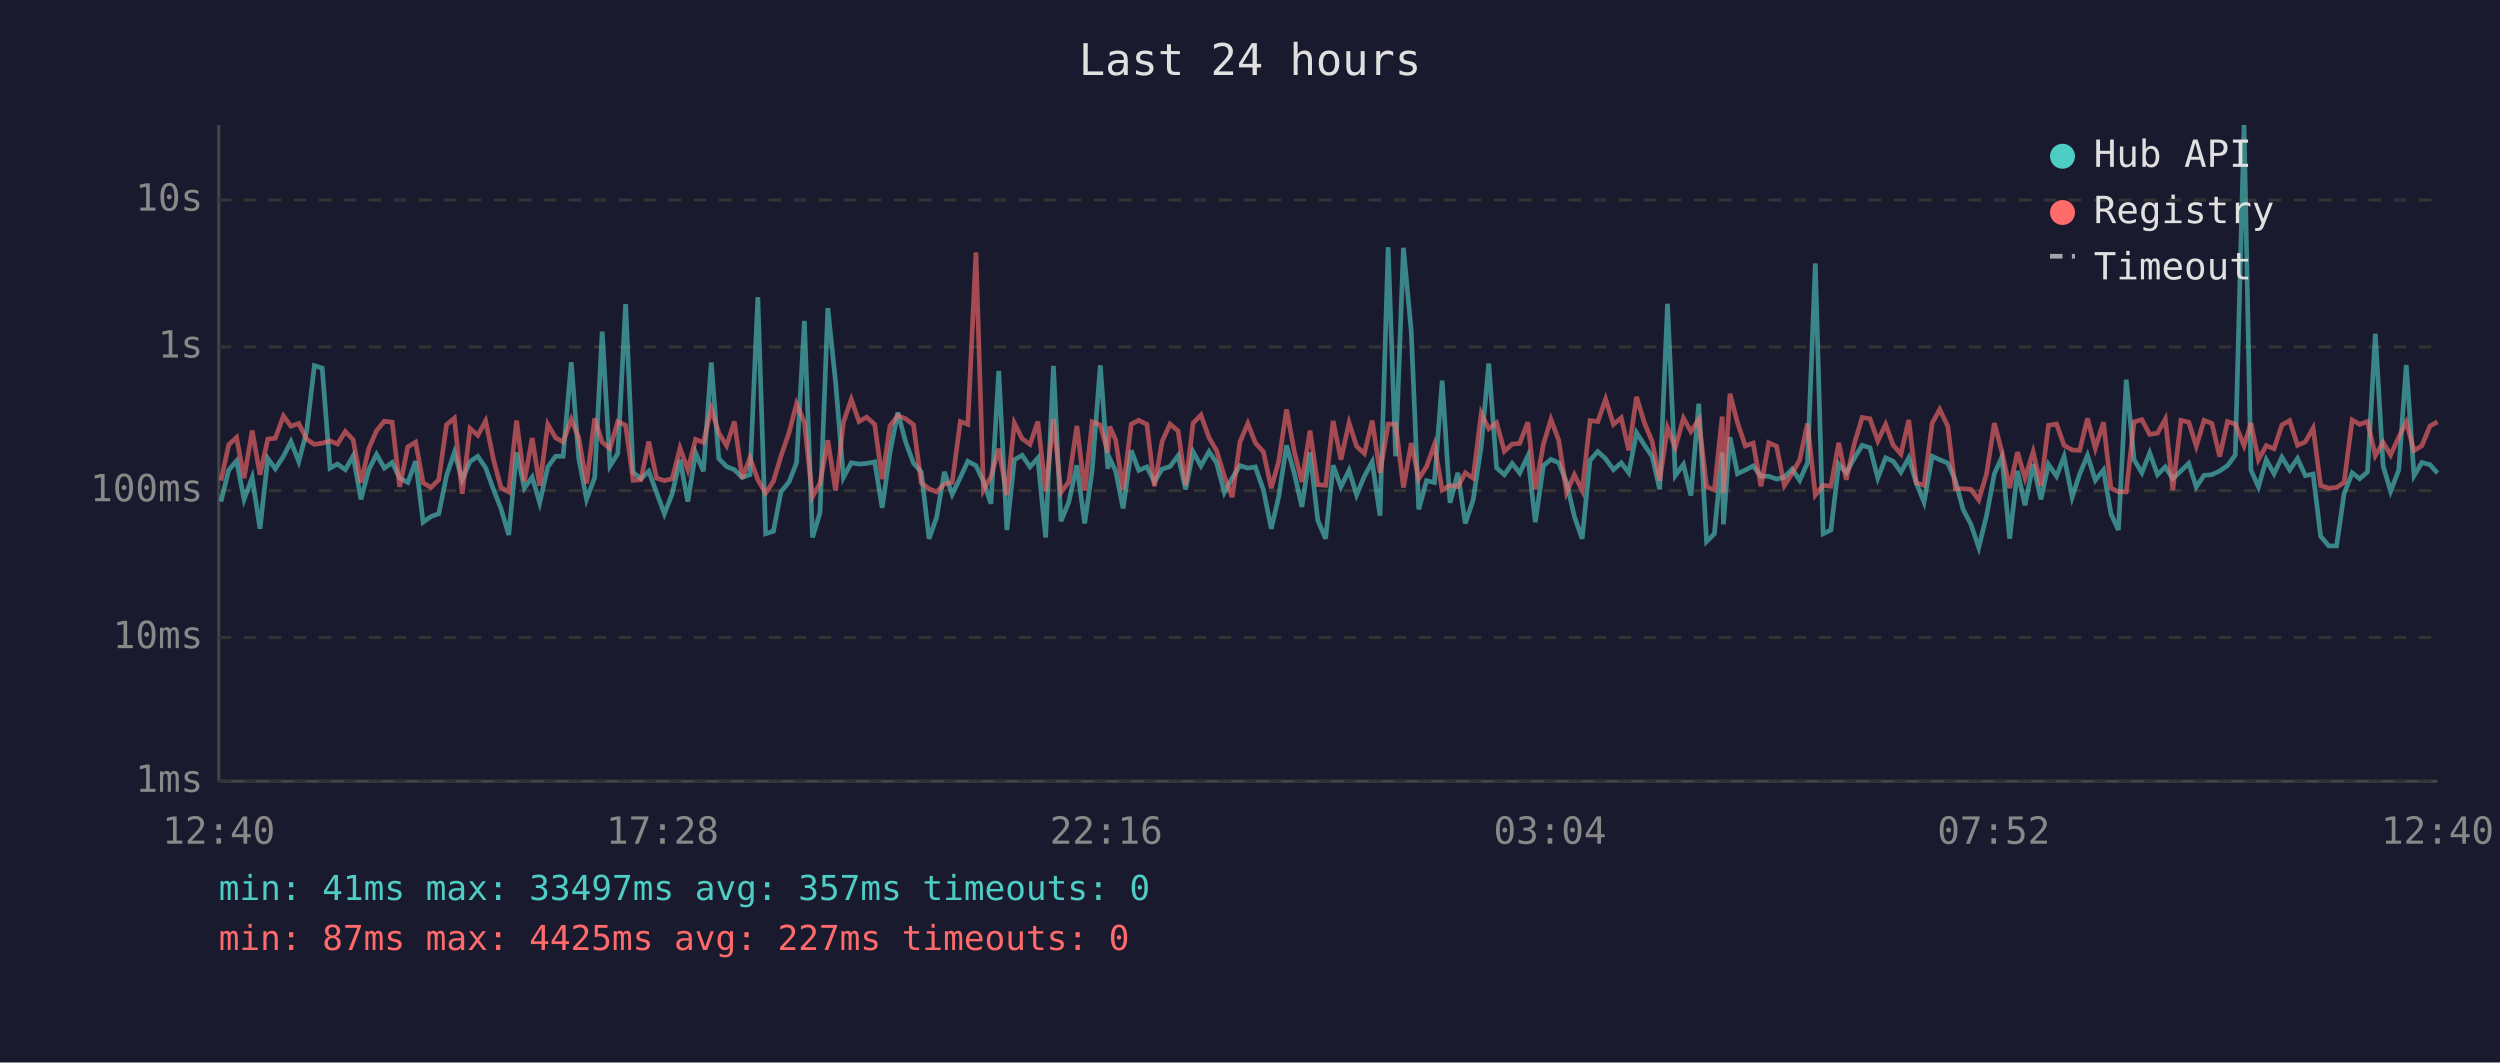
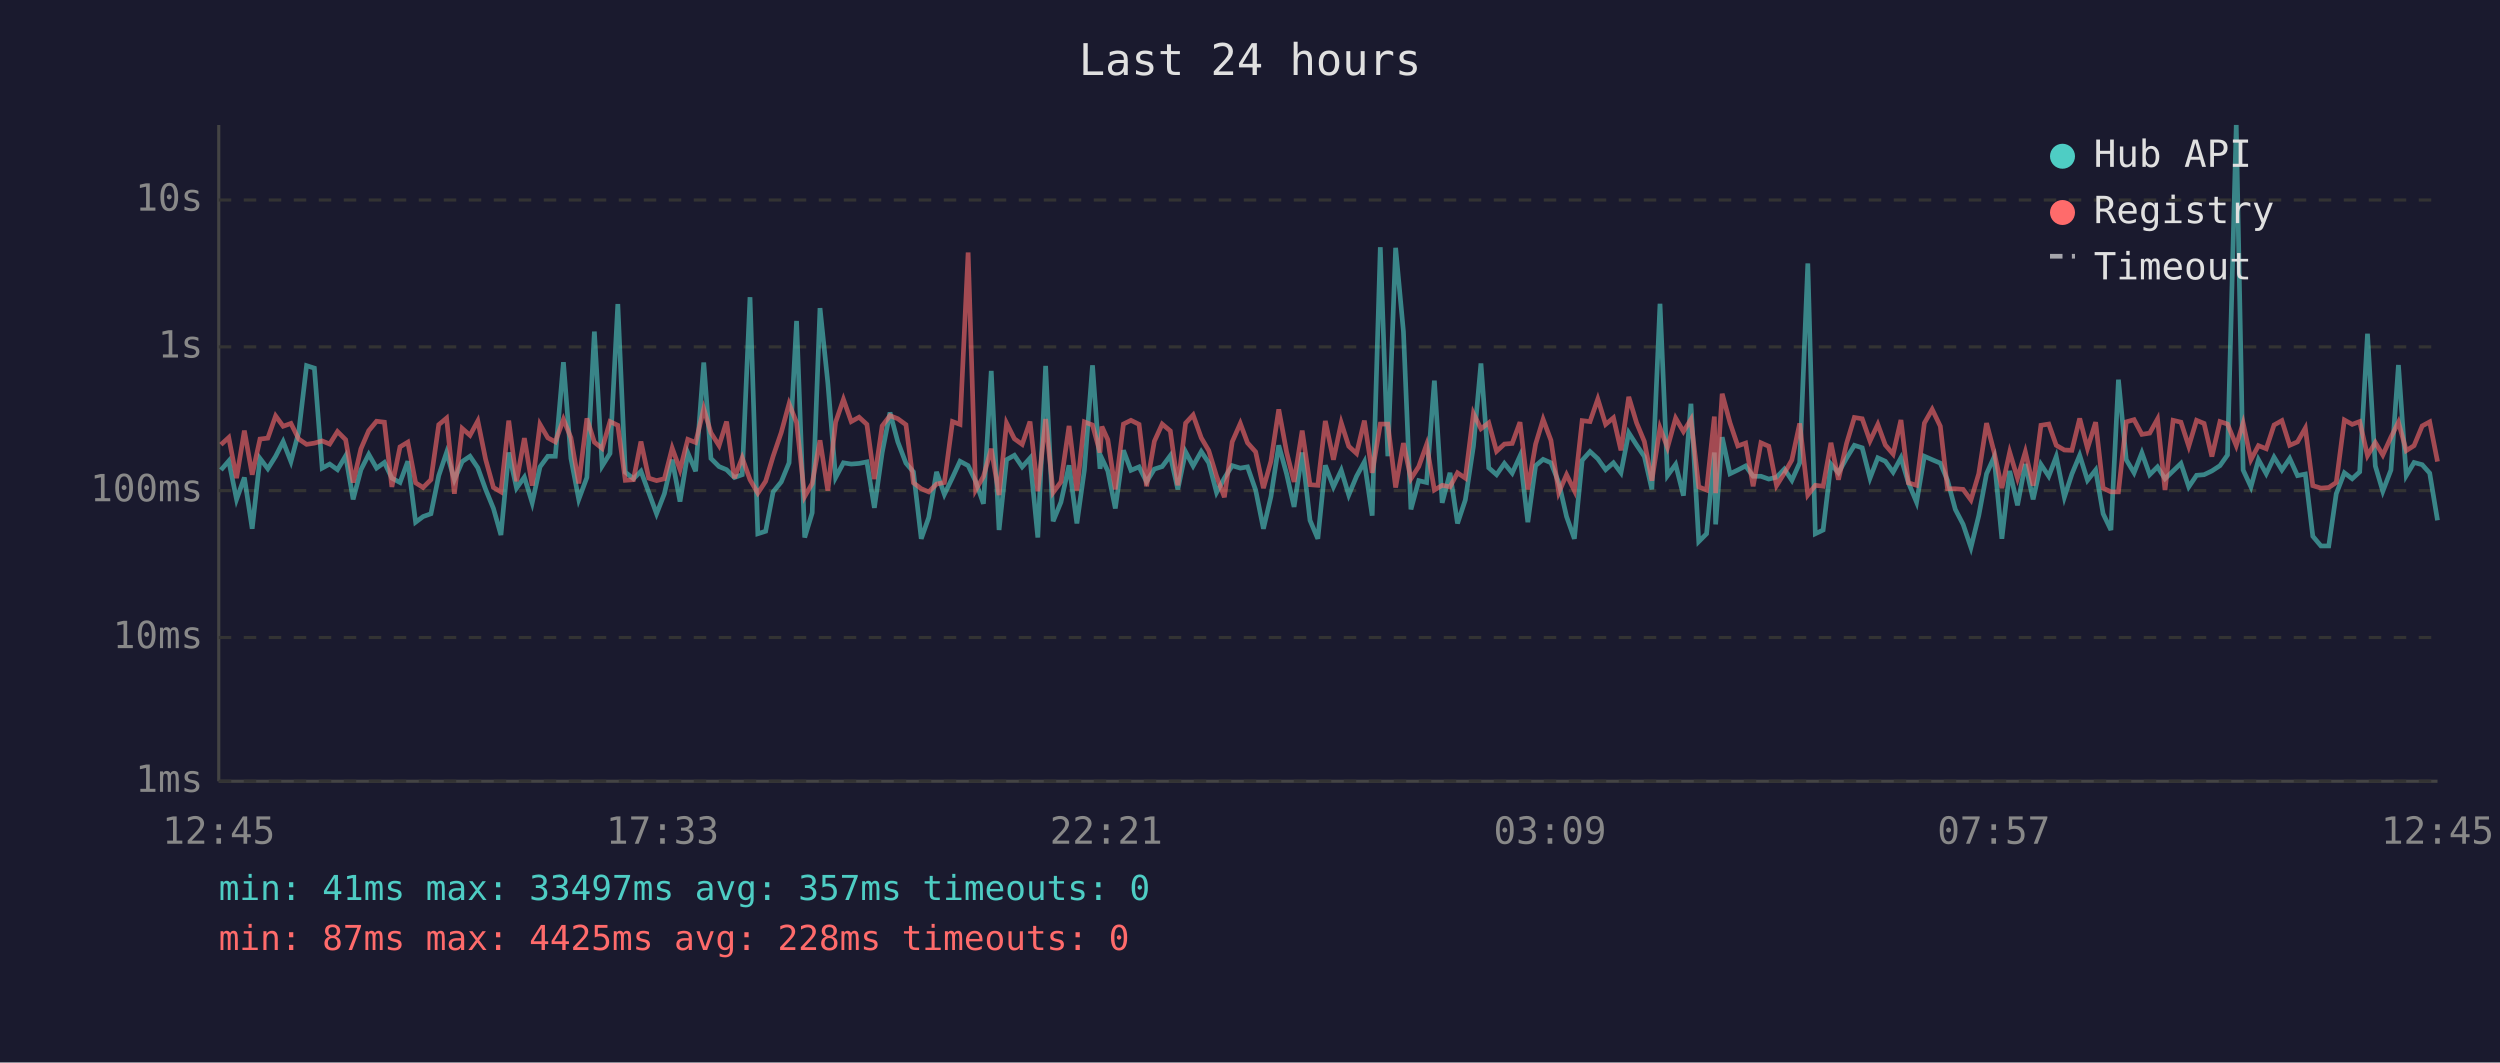
<svg xmlns="http://www.w3.org/2000/svg" viewBox="0 0 800 340" font-family="monospace" font-size="12">
  <rect width="800" height="340" fill="#1a1a2e" />
  <text x="400" y="24" fill="#e0e0e0" font-size="14" text-anchor="middle">Last 24 hours</text>
  <line x1="70" y1="40" x2="70" y2="250" stroke="#444" stroke-width="1" />
  <line x1="70" y1="250" x2="780" y2="250" stroke="#444" stroke-width="1" />
  <line x1="70" y1="250" x2="780" y2="250" stroke="#333" stroke-width="1" stroke-dasharray="4" />
  <text x="65" y="250" fill="#888" text-anchor="end" dominant-baseline="middle">1ms</text>
  <line x1="70" y1="204" x2="780" y2="204" stroke="#333" stroke-width="1" stroke-dasharray="4" />
  <text x="65" y="204" fill="#888" text-anchor="end" dominant-baseline="middle">10ms</text>
  <line x1="70" y1="157" x2="780" y2="157" stroke="#333" stroke-width="1" stroke-dasharray="4" />
  <text x="65" y="157" fill="#888" text-anchor="end" dominant-baseline="middle">100ms</text>
  <line x1="70" y1="111" x2="780" y2="111" stroke="#333" stroke-width="1" stroke-dasharray="4" />
  <text x="65" y="111" fill="#888" text-anchor="end" dominant-baseline="middle">1s</text>
  <line x1="70" y1="64" x2="780" y2="64" stroke="#333" stroke-width="1" stroke-dasharray="4" />
  <text x="65" y="64" fill="#888" text-anchor="end" dominant-baseline="middle">10s</text>
-   <text x="70" y="270" fill="#888" text-anchor="middle">12:40</text>
-   <text x="212" y="270" fill="#888" text-anchor="middle">17:28</text>
-   <text x="354" y="270" fill="#888" text-anchor="middle">22:16</text>
-   <text x="496" y="270" fill="#888" text-anchor="middle">03:04</text>
-   <text x="638" y="270" fill="#888" text-anchor="middle">07:52</text>
-   <text x="780" y="270" fill="#888" text-anchor="middle">12:40</text>
-   <polyline points="70.7,160.5 73.2,150.4 75.7,147.5 78.1,159.8 80.7,152.8 83.2,169.2 85.7,146.7 88.1,150.0 90.7,146.0 93.1,141.3 95.6,147.7 98.1,138.2 100.6,117.0 103.1,117.8 105.6,149.8 108.0,148.5 110.5,150.3 113.0,145.9 115.5,159.8 118.0,150.3 120.5,145.4 123.0,149.8 125.5,148.0 127.9,153.0 130.5,154.4 133.0,147.6 135.4,167.1 137.9,165.3 140.4,164.4 142.9,152.2 145.4,144.8 147.9,153.5 150.4,147.7 152.9,146.0 155.4,149.7 157.9,156.6 160.3,162.7 162.8,171.2 165.3,144.8 167.8,156.2 170.3,152.7 172.7,160.9 175.3,149.4 177.8,146.0 180.2,146.0 182.8,115.9 185.2,146.7 187.7,159.8 190.3,152.8 192.7,106.1 195.2,149.1 197.7,145.1 200.2,97.3 202.6,151.1 205.1,153.2 207.6,150.8 210.1,157.6 212.6,164.4 215.1,158.0 217.6,147.1 220.1,160.5 222.6,144.9 225.1,150.8 227.6,116.0 230.0,146.7 232.5,149.3 235.0,150.3 237.5,152.8 240.0,151.9 242.5,95.1 245.0,170.8 247.5,170.0 249.9,157.4 252.5,154.2 254.9,148.1 257.4,102.7 260.0,172.0 262.4,164.1 264.9,98.6 267.4,122.4 269.9,152.8 272.4,148.1 274.9,148.5 277.3,148.3 279.9,147.8 282.3,162.5 284.8,144.8 287.3,132.0 289.8,141.4 292.3,148.2 294.8,151.0 297.3,172.4 299.7,165.6 302.2,151.0 304.7,158.2 307.3,152.8 309.7,147.6 312.3,149.0 314.7,154.0 317.1,161.2 319.6,118.7 322.2,169.6 324.6,147.1 327.1,145.7 329.6,149.4 332.1,146.6 334.6,172.0 337.1,117.1 339.5,166.8 342.0,160.7 344.6,148.9 347.1,167.5 349.5,150.4 352.1,116.9 354.5,150.0 355.1,146.7 357.0,150.7 359.4,162.7 362.0,144.1 364.4,150.5 367.0,149.4 369.4,154.2 371.9,150.1 374.4,149.3 377.0,145.8 379.4,156.6 381.8,144.6 384.3,149.1 386.9,144.5 389.3,148.1 391.8,157.6 394.3,153.0 396.8,149.0 399.3,149.8 401.7,149.4 404.3,156.8 406.8,169.2 409.2,158.9 411.7,142.5 414.2,151.6 416.6,162.2 419.2,144.8 421.7,166.5 424.2,172.4 426.6,148.9 429.1,155.8 431.7,150.5 434.1,158.4 436.6,152.4 439.1,147.8 441.6,165.0 444.2,79.1 446.6,146.0 449.1,79.3 451.6,106.1 454.0,163.0 456.5,153.8 459.0,154.4 461.5,121.8 464.0,160.9 466.5,151.3 468.9,167.5 471.4,160.0 474.0,142.8 476.4,116.3 478.9,149.7 481.4,151.9 483.9,148.3 486.3,151.4 488.9,145.9 491.3,167.1 493.9,149.0 496.3,147.0 498.8,148.1 501.3,154.4 503.8,165.3 506.3,172.4 508.8,147.3 511.3,144.5 513.8,146.8 516.3,150.3 518.8,148.1 521.2,151.3 523.7,138.5 526.2,142.4 528.7,146.1 531.1,156.6 533.6,97.2 536.1,152.2 538.7,148.6 541.1,158.6 543.6,129.2 546.1,173.3 548.6,170.8 551.1,144.8 551.5,167.8 553.6,139.9 556.0,151.6 558.5,150.4 561.0,149.1 563.5,152.4 566.0,152.4 568.5,153.3 571.0,152.7 573.5,150.1 575.9,153.7 578.4,148.1 580.9,84.3 583.4,170.8 585.9,169.6 588.4,148.5 590.8,151.3 593.4,146.6 595.9,142.5 598.4,143.3 600.9,153.0 603.4,146.5 605.8,147.6 608.3,151.1 610.8,146.5 613.2,154.5 615.7,160.7 618.3,146.0 620.7,147.1 623.3,148.2 625.7,153.7 628.2,163.0 630.7,167.8 633.2,175.2 635.7,165.0 638.2,151.6 640.6,146.3 643.1,172.4 645.6,150.7 648.0,161.7 650.6,148.5 653.1,159.8 655.5,148.6 658.1,152.4 660.5,146.1 663.1,159.1 665.5,151.7 668.0,145.7 670.5,153.7 673.1,150.4 675.5,164.4 677.9,169.6 680.4,121.5 682.9,147.1 685.4,151.3 687.9,144.9 690.4,151.9 692.9,149.4 695.3,153.2 697.9,150.7 700.4,148.3 702.8,155.8 705.3,152.1 707.8,151.9 710.3,150.7 712.8,149.0 715.3,145.6 718.1,40.0 720.3,150.4 722.7,155.8 725.2,147.1 727.7,151.6 730.2,146.3 732.7,150.4 735.2,146.7 737.7,152.2 740.2,151.7 742.6,171.6 745.2,174.7 747.7,174.7 750.1,158.0 752.7,151.3 755.1,153.2 757.6,151.0 760.1,106.8 762.6,149.1 765.0,157.2 767.6,150.4 770.0,116.8 772.5,152.2 775.0,148.0 777.6,148.7 780.0,151.4" fill="none" stroke="#4ecdc4" stroke-width="1.5" opacity="0.6" />
-   <polyline points="70.7,153.8 73.2,142.3 75.7,140.0 78.1,153.0 80.7,137.8 83.2,151.9 85.7,140.5 88.1,140.2 90.7,133.1 93.1,136.4 95.6,135.5 98.1,140.5 100.6,142.2 103.1,141.8 105.6,141.1 108.0,142.1 110.5,138.1 113.0,140.7 115.5,154.4 118.0,143.6 120.5,137.8 123.0,134.8 125.5,135.1 127.9,155.8 130.5,143.0 133.0,141.5 135.4,154.5 137.9,156.0 140.4,153.5 142.9,135.9 145.4,133.8 147.9,158.0 150.4,137.1 152.9,139.3 155.4,134.7 157.9,147.0 160.3,156.0 162.8,157.4 165.3,134.6 167.8,154.0 170.3,140.2 172.7,155.4 175.3,135.8 177.8,140.1 180.2,141.4 182.8,134.2 185.2,140.1 187.7,154.7 190.3,133.9 192.7,141.5 195.2,143.5 197.7,134.9 200.2,136.1 202.6,153.7 205.1,153.5 207.6,141.3 210.1,153.0 212.6,153.8 215.1,153.2 217.6,143.4 220.1,150.3 222.6,140.6 225.1,141.6 227.6,130.8 230.0,138.5 232.5,142.6 235.0,134.9 237.5,153.0 240.0,146.5 242.5,153.5 245.0,157.8 247.5,154.0 249.9,146.0 252.5,138.4 254.9,129.2 257.4,135.2 260.0,158.9 262.4,154.7 264.9,140.9 267.4,157.0 269.9,135.1 272.4,127.8 274.9,134.9 277.3,133.5 279.9,135.8 282.3,153.3 284.8,136.3 287.3,133.0 289.8,134.0 292.3,135.9 294.8,154.5 297.3,156.4 299.7,157.4 302.2,154.9 304.7,154.4 307.3,134.9 309.7,135.8 312.3,80.8 314.7,156.8 317.1,152.5 319.6,143.6 322.2,158.4 324.6,135.4 327.1,140.4 329.6,142.2 332.1,134.9 334.6,157.2 337.1,134.1 339.5,157.6 342.0,154.2 344.6,136.3 347.1,157.0 349.5,135.0 352.1,136.0 354.5,144.8 355.1,136.5 357.0,140.7 359.4,156.6 362.0,135.7 364.4,134.5 367.0,135.8 369.4,155.6 371.9,141.2 374.4,135.7 377.0,137.9 379.4,155.3 381.8,135.4 384.3,132.8 386.9,140.1 389.3,144.2 391.8,152.4 394.3,159.1 396.8,141.4 399.3,135.5 401.7,141.7 404.3,144.6 406.8,156.2 409.2,147.6 411.7,131.0 414.2,144.6 416.6,154.2 419.2,137.8 421.7,155.1 424.2,155.3 426.6,134.7 429.1,147.1 431.7,135.3 434.1,142.8 436.6,145.1 439.1,134.6 441.6,151.3 444.2,135.7 446.6,135.7 449.1,156.0 451.6,141.8 454.0,153.2 456.5,149.3 459.0,142.3 461.5,156.8 464.0,155.3 466.5,155.8 468.9,151.3 471.4,153.0 474.0,132.3 476.4,137.2 478.9,135.3 481.4,144.4 483.9,142.1 486.3,141.9 488.9,135.1 491.3,156.6 493.9,142.1 496.3,134.2 498.8,140.9 501.3,157.6 503.8,151.9 506.3,157.0 508.8,134.6 511.3,134.9 513.8,127.7 516.3,135.8 518.8,133.7 521.2,144.1 523.7,127.0 526.2,135.3 528.7,141.3 531.1,153.8 533.6,136.9 536.1,143.2 538.7,133.8 541.1,138.1 543.6,134.2 546.1,155.8 548.6,156.8 551.1,133.3 551.5,157.8 553.6,126.0 556.0,135.3 558.5,142.7 561.0,141.8 563.5,155.6 566.0,141.7 568.5,142.8 571.0,155.4 573.5,151.4 575.9,147.2 578.4,135.5 580.9,158.4 583.4,155.3 585.9,155.6 588.4,141.7 590.8,153.5 593.4,141.9 595.9,133.6 598.4,134.0 600.9,141.1 603.4,135.8 605.8,142.4 608.3,145.3 610.8,134.4 613.2,154.5 615.7,155.3 618.3,135.4 620.7,131.0 623.3,136.4 625.7,156.4 628.2,156.4 630.7,156.6 633.2,160.0 635.7,151.6 638.2,135.4 640.6,144.6 643.1,156.2 645.6,144.7 648.0,153.0 650.6,144.6 653.1,155.4 655.5,136.1 658.1,135.7 660.5,142.5 663.1,144.0 665.5,144.1 668.0,133.9 670.5,143.5 673.1,135.1 675.5,156.2 677.9,157.4 680.4,157.4 682.9,135.0 685.4,134.3 687.9,139.0 690.4,138.6 692.9,134.1 695.3,156.8 697.9,134.5 700.4,135.1 702.8,142.8 705.3,134.5 707.8,135.5 710.3,146.1 712.8,134.9 715.3,135.7 718.1,142.6 720.3,135.4 722.7,147.1 725.2,142.6 727.7,143.6 730.2,136.0 732.7,134.6 735.2,142.5 737.7,141.4 740.2,137.0 742.6,155.4 745.2,156.2 747.7,156.0 750.1,154.4 752.7,134.4 755.1,135.8 757.6,134.9 760.1,145.8 762.6,141.6 765.0,145.6 767.6,139.9 770.0,135.1 772.5,144.2 775.0,142.6 777.6,136.3 780.0,135.0" fill="none" stroke="#ff6b6b" stroke-width="1.5" opacity="0.6" />
+   <text x="70" y="270" fill="#888" text-anchor="middle">12:45</text>
+   <text x="212" y="270" fill="#888" text-anchor="middle">17:33</text>
+   <text x="354" y="270" fill="#888" text-anchor="middle">22:21</text>
+   <text x="496" y="270" fill="#888" text-anchor="middle">03:09</text>
+   <text x="638" y="270" fill="#888" text-anchor="middle">07:57</text>
+   <text x="780" y="270" fill="#888" text-anchor="middle">12:45</text>
+   <polyline points="70.7,150.4 73.2,147.5 75.7,159.8 78.2,152.8 80.7,169.2 83.2,146.7 85.7,150.0 88.2,146.0 90.6,141.3 93.1,147.7 95.6,138.2 98.1,117.0 100.6,117.8 103.1,149.8 105.5,148.5 108.0,150.3 110.6,145.9 113.0,159.8 115.5,150.3 118.0,145.4 120.5,149.8 123.0,148.0 125.4,153.0 128.0,154.4 130.5,147.6 133.0,167.1 135.4,165.3 137.9,164.4 140.4,152.2 142.9,144.8 145.4,153.5 147.9,147.7 150.4,146.0 152.9,149.7 155.4,156.6 157.9,162.7 160.3,171.2 162.8,144.8 165.3,156.2 167.8,152.7 170.3,160.9 172.8,149.4 175.3,146.0 177.7,146.0 180.3,115.9 182.7,146.7 185.2,159.8 187.8,152.8 190.2,106.1 192.7,149.1 195.2,145.1 197.7,97.3 200.1,151.1 202.7,153.2 205.1,150.8 207.6,157.6 210.1,164.4 212.6,158.0 215.1,147.1 217.6,160.5 220.1,144.9 222.6,150.8 225.2,116.0 227.5,146.7 230.1,149.3 232.5,150.3 235.0,152.8 237.5,151.9 240.0,95.1 242.5,170.8 245.0,170.0 247.4,157.4 250.0,154.2 252.5,148.1 254.9,102.7 257.5,172.0 259.9,164.1 262.4,98.6 264.9,122.4 267.4,152.8 269.9,148.1 272.4,148.5 274.9,148.3 277.4,147.8 279.8,162.5 282.3,144.8 284.8,132.0 287.3,141.4 289.9,148.2 292.3,151.0 294.8,172.4 297.2,165.6 299.7,151.0 302.2,158.2 304.8,152.8 307.2,147.6 309.8,149.0 312.2,154.0 314.7,161.2 317.2,118.7 319.7,169.6 322.1,147.1 324.6,145.7 327.1,149.4 329.6,146.6 332.1,172.0 334.6,117.1 337.0,166.8 339.5,160.7 342.1,148.9 344.6,167.5 347.0,150.4 349.6,116.9 352.0,150.0 352.6,146.7 354.5,150.7 356.9,162.7 359.5,144.1 361.9,150.5 364.5,149.4 366.9,154.2 369.4,150.1 371.9,149.3 374.5,145.8 376.9,156.6 379.4,144.6 381.8,149.1 384.4,144.5 386.8,148.1 389.3,157.6 391.8,153.0 394.3,149.0 396.9,149.8 399.2,149.4 401.8,156.8 404.3,169.2 406.7,158.9 409.2,142.5 411.7,151.6 414.1,162.2 416.7,144.8 419.2,166.5 421.7,172.4 424.1,148.9 426.7,155.8 429.2,150.5 431.6,158.4 434.1,152.4 436.6,147.8 439.1,165.0 441.7,79.1 444.1,146.0 446.6,79.3 449.1,106.1 451.5,163.0 454.0,153.8 456.5,154.4 459.0,121.8 461.5,160.9 464.0,151.3 466.4,167.5 468.9,160.0 471.5,142.8 473.9,116.3 476.4,149.7 478.9,151.9 481.4,148.3 483.9,151.4 486.4,145.9 488.9,167.1 491.4,149.0 493.8,147.0 496.3,148.1 498.8,154.4 501.3,165.3 503.8,172.4 506.3,147.3 508.8,144.5 511.3,146.8 513.8,150.3 516.3,148.1 518.7,151.3 521.2,138.5 523.7,142.4 526.2,146.1 528.6,156.6 531.2,97.2 533.6,152.2 536.2,148.6 538.7,158.6 541.1,129.2 543.6,173.3 546.1,170.8 548.6,144.8 549.0,167.8 551.1,139.9 553.6,151.6 556.1,150.4 558.6,149.1 561.0,152.4 563.5,152.4 566.0,153.3 568.5,152.7 571.0,150.1 573.4,153.7 575.9,148.1 578.5,84.3 580.9,170.8 583.4,169.6 585.9,148.5 588.3,151.3 590.9,146.6 593.4,142.5 595.9,143.3 598.4,153.0 600.9,146.5 603.3,147.6 605.8,151.1 608.3,146.5 610.7,154.5 613.3,160.7 615.8,146.0 618.3,147.1 620.9,148.2 623.2,153.7 625.7,163.0 628.2,167.8 630.7,175.2 633.2,165.0 635.7,151.6 638.1,146.3 640.6,172.4 643.1,150.7 645.6,161.7 648.1,148.5 650.6,159.8 653.1,148.6 655.6,152.4 658.0,146.1 660.6,159.1 663.0,151.7 665.5,145.7 668.0,153.7 670.6,150.4 673.0,164.4 675.5,169.6 677.9,121.5 680.4,147.1 682.9,151.3 685.4,144.9 687.9,151.9 690.4,149.4 692.8,153.2 695.4,150.7 697.9,148.3 700.4,155.8 702.9,152.1 705.3,151.9 707.8,150.7 710.4,149.0 712.8,145.6 715.6,40.0 717.8,150.4 720.3,155.8 722.7,147.1 725.2,151.6 727.7,146.3 730.2,150.4 732.7,146.7 735.2,152.2 737.7,151.7 740.1,171.6 742.7,174.7 745.2,174.7 747.6,158.0 750.2,151.3 752.7,153.2 755.1,151.0 757.6,106.8 760.1,149.1 762.5,157.2 765.1,150.4 767.5,116.8 770.0,152.2 772.5,148.0 775.1,148.7 777.5,151.4 780.0,166.5" fill="none" stroke="#4ecdc4" stroke-width="1.5" opacity="0.6" />
+   <polyline points="70.7,142.3 73.2,140.0 75.7,153.0 78.2,137.8 80.7,151.9 83.2,140.5 85.7,140.2 88.2,133.1 90.6,136.4 93.1,135.5 95.6,140.5 98.1,142.2 100.6,141.8 103.1,141.1 105.5,142.1 108.0,138.1 110.6,140.7 113.0,154.4 115.5,143.6 118.0,137.8 120.5,134.8 123.0,135.1 125.4,155.8 128.0,143.0 130.5,141.5 133.0,154.5 135.4,156.0 137.9,153.5 140.4,135.9 142.9,133.8 145.4,158.0 147.9,137.1 150.4,139.3 152.9,134.7 155.4,147.0 157.9,156.0 160.3,157.4 162.8,134.6 165.3,154.0 167.8,140.2 170.3,155.4 172.8,135.8 175.3,140.1 177.7,141.4 180.3,134.2 182.7,140.1 185.2,154.7 187.8,133.9 190.2,141.5 192.7,143.5 195.2,134.9 197.7,136.1 200.1,153.7 202.7,153.5 205.1,141.3 207.6,153.0 210.1,153.8 212.6,153.2 215.1,143.4 217.6,150.3 220.1,140.6 222.6,141.6 225.2,130.8 227.5,138.5 230.1,142.6 232.5,134.9 235.0,153.0 237.5,146.5 240.0,153.5 242.5,157.8 245.0,154.0 247.4,146.0 250.0,138.4 252.5,129.2 254.9,135.2 257.5,158.9 259.9,154.7 262.4,140.9 264.9,157.0 267.4,135.1 269.9,127.8 272.4,134.9 274.9,133.5 277.4,135.8 279.8,153.3 282.3,136.3 284.8,133.0 287.3,134.0 289.9,135.9 292.3,154.5 294.8,156.4 297.2,157.4 299.7,154.9 302.2,154.4 304.8,134.9 307.2,135.8 309.8,80.8 312.2,156.8 314.7,152.5 317.2,143.6 319.7,158.4 322.1,135.4 324.6,140.4 327.1,142.2 329.6,134.9 332.1,157.2 334.6,134.1 337.0,157.6 339.5,154.2 342.1,136.3 344.6,157.0 347.0,135.0 349.6,136.0 352.0,144.8 352.6,136.5 354.5,140.7 356.9,156.6 359.5,135.7 361.9,134.5 364.5,135.8 366.9,155.6 369.4,141.2 371.9,135.7 374.5,137.9 376.9,155.3 379.4,135.4 381.8,132.8 384.4,140.1 386.8,144.2 389.3,152.4 391.8,159.1 394.3,141.4 396.9,135.5 399.2,141.7 401.8,144.6 404.3,156.2 406.7,147.6 409.2,131.0 411.7,144.6 414.1,154.2 416.7,137.8 419.2,155.1 421.7,155.3 424.1,134.7 426.7,147.1 429.2,135.3 431.6,142.8 434.1,145.1 436.6,134.6 439.1,151.3 441.7,135.7 444.1,135.7 446.6,156.0 449.1,141.8 451.5,153.2 454.0,149.3 456.5,142.3 459.0,156.8 461.5,155.3 464.0,155.8 466.4,151.3 468.9,153.0 471.5,132.3 473.9,137.2 476.4,135.3 478.9,144.4 481.4,142.1 483.9,141.9 486.4,135.1 488.9,156.6 491.4,142.1 493.8,134.2 496.3,140.9 498.8,157.6 501.3,151.9 503.8,157.0 506.3,134.6 508.8,134.9 511.3,127.7 513.8,135.8 516.3,133.7 518.7,144.1 521.2,127.0 523.7,135.3 526.2,141.3 528.6,153.8 531.2,136.9 533.6,143.2 536.2,133.8 538.7,138.1 541.1,134.2 543.6,155.8 546.1,156.8 548.6,133.3 549.0,157.8 551.1,126.0 553.6,135.3 556.1,142.7 558.6,141.8 561.0,155.6 563.5,141.7 566.0,142.8 568.5,155.4 571.0,151.4 573.4,147.2 575.9,135.5 578.5,158.4 580.9,155.3 583.4,155.6 585.9,141.7 588.3,153.5 590.9,141.9 593.4,133.6 595.9,134.0 598.4,141.1 600.9,135.8 603.3,142.4 605.8,145.3 608.3,134.4 610.7,154.5 613.3,155.3 615.8,135.4 618.3,131.0 620.9,136.4 623.2,156.4 625.7,156.4 628.2,156.6 630.7,160.0 633.2,151.6 635.7,135.4 638.1,144.6 640.6,156.2 643.1,144.7 645.6,153.0 648.1,144.6 650.6,155.4 653.1,136.1 655.6,135.7 658.0,142.5 660.6,144.0 663.0,144.1 665.5,133.9 668.0,143.5 670.6,135.1 673.0,156.2 675.5,157.4 677.9,157.4 680.4,135.0 682.9,134.3 685.4,139.0 687.9,138.6 690.4,134.1 692.8,156.8 695.4,134.5 697.9,135.1 700.4,142.8 702.9,134.5 705.3,135.5 707.8,146.1 710.4,134.9 712.8,135.7 715.6,142.6 717.8,135.4 720.3,147.1 722.7,142.6 725.2,143.6 727.7,136.0 730.2,134.6 732.7,142.5 735.2,141.4 737.7,137.0 740.1,155.4 742.7,156.2 745.2,156.0 747.6,154.4 750.2,134.4 752.7,135.8 755.1,134.9 757.6,145.8 760.1,141.6 762.5,145.6 765.1,139.9 767.5,135.1 770.0,144.2 772.5,142.6 775.1,136.3 777.5,135.0 780.0,147.7" fill="none" stroke="#ff6b6b" stroke-width="1.5" opacity="0.6" />
  <circle cx="660" cy="50" r="4" fill="#4ecdc4" />
  <text x="670" y="50" fill="#e0e0e0" dominant-baseline="middle">Hub API</text>
  <circle cx="660" cy="68" r="4" fill="#ff6b6b" />
  <text x="670" y="68" fill="#e0e0e0" dominant-baseline="middle">Registry</text>
  <line x1="656" y1="82" x2="664" y2="82" stroke="#e0e0e0" stroke-width="1.5" stroke-dasharray="4,3" opacity="0.7" />
  <text x="670" y="86" fill="#e0e0e0" dominant-baseline="middle">Timeout</text>
  <text x="70" y="288" fill="#4ecdc4" font-size="11">min: 41ms  max: 33497ms  avg: 357ms  timeouts: 0</text>
-   <text x="70" y="304" fill="#ff6b6b" font-size="11">min: 87ms  max: 4425ms  avg: 227ms  timeouts: 0</text>
+   <text x="70" y="304" fill="#ff6b6b" font-size="11">min: 87ms  max: 4425ms  avg: 228ms  timeouts: 0</text>
</svg>
